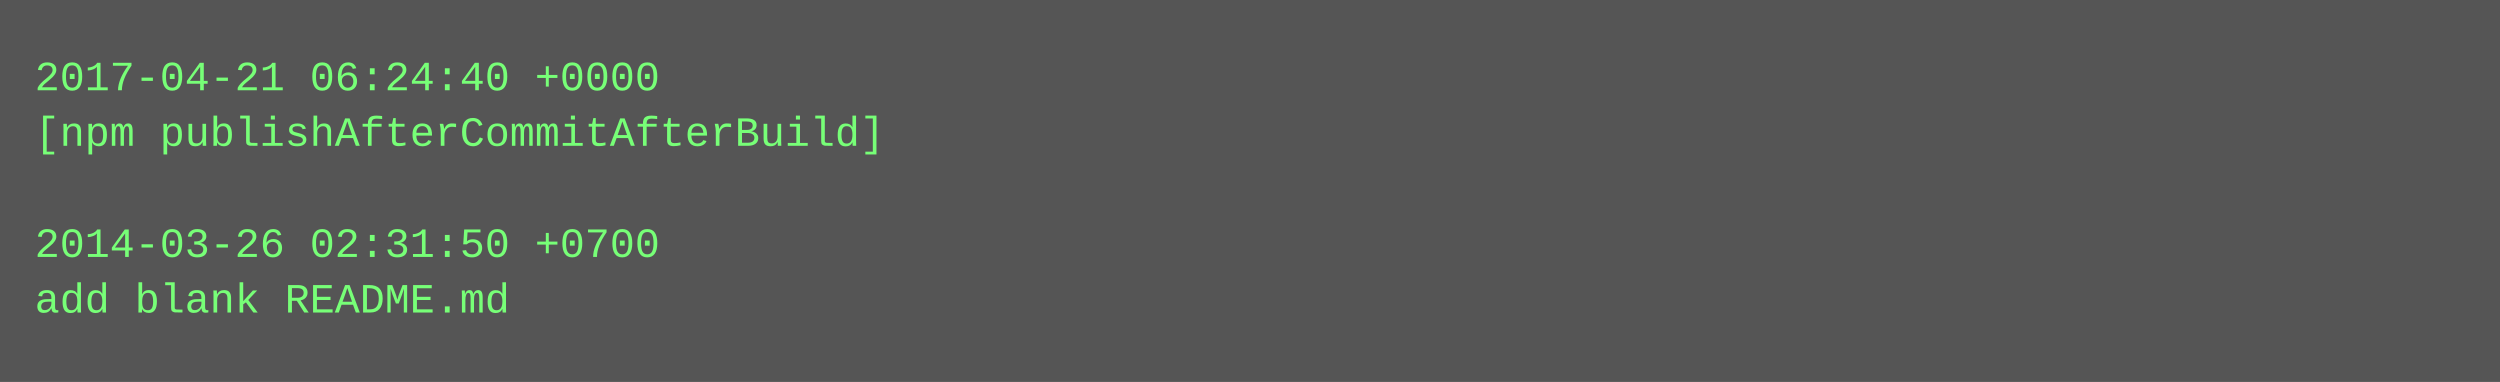
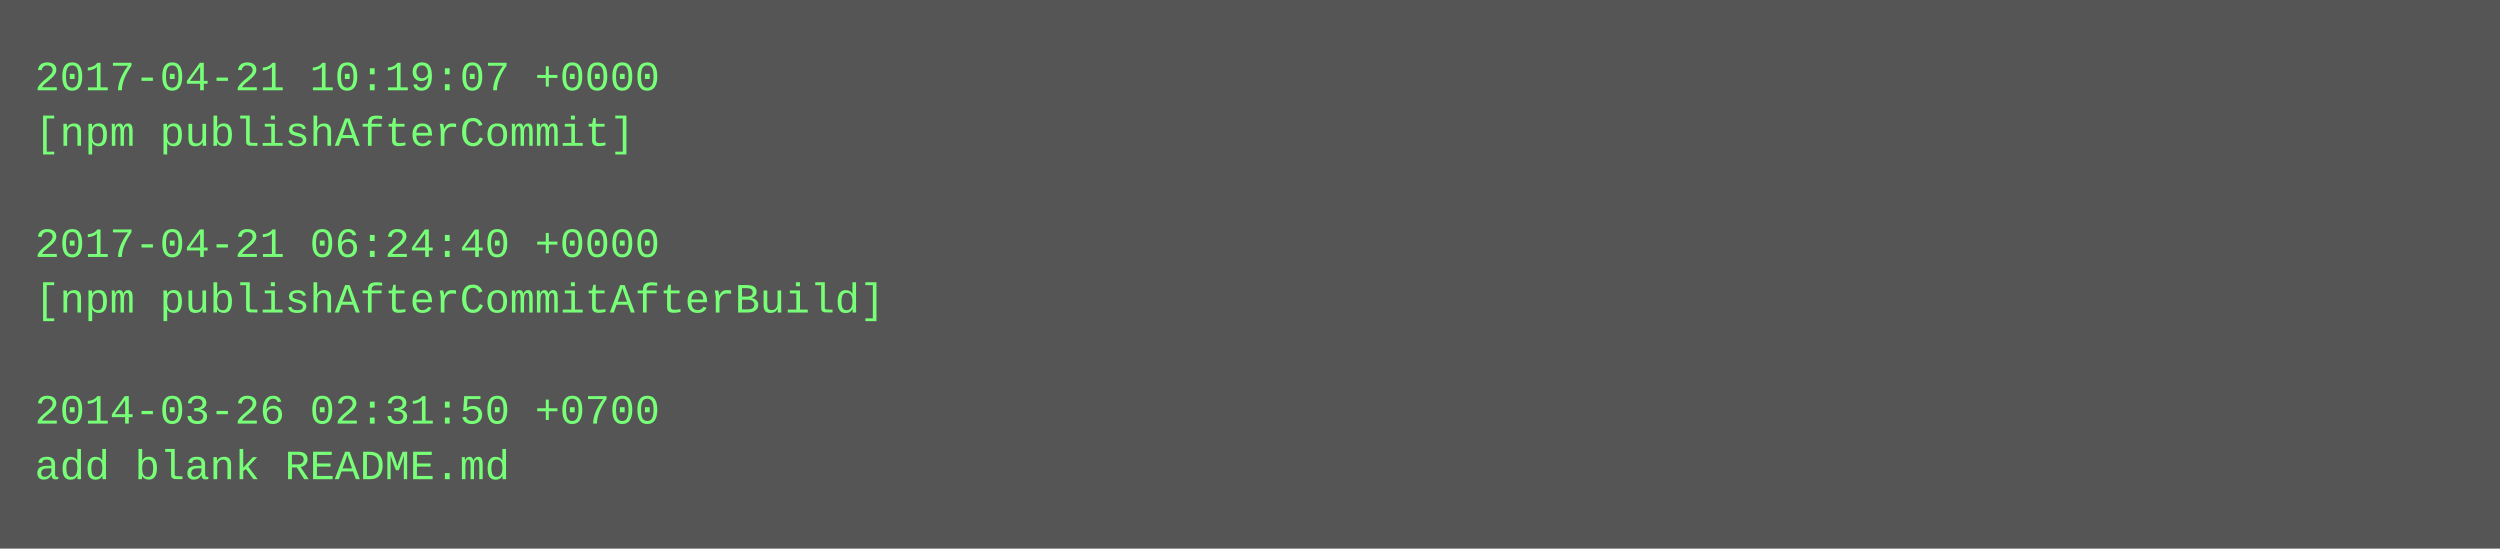
- <svg xmlns="http://www.w3.org/2000/svg" height="110" width="720">
-   <rect height="110" fill="#555" width="720" />
+ <svg xmlns="http://www.w3.org/2000/svg" height="158" width="720">
+   <rect height="158" fill="#555" width="720" />
  <text fill="#7f7" font-family="Courier New" font-size="12" xml:space="preserve">
-     <tspan x="10" y="26">2017-04-21 06:24:40 +0000</tspan>
-     <tspan x="10" y="42">[npm publishAfterCommitAfterBuild]</tspan>
+     <tspan x="10" y="26">2017-04-21 10:19:07 +0000</tspan>
+     <tspan x="10" y="42">[npm publishAfterCommit]</tspan>
    <tspan x="10" y="58" />
-     <tspan x="10" y="74">2014-03-26 02:31:50 +0700</tspan>
-     <tspan x="10" y="90">add blank README.md</tspan>
+     <tspan x="10" y="74">2017-04-21 06:24:40 +0000</tspan>
+     <tspan x="10" y="90">[npm publishAfterCommitAfterBuild]</tspan>
+     <tspan x="10" y="106" />
+     <tspan x="10" y="122">2014-03-26 02:31:50 +0700</tspan>
+     <tspan x="10" y="138">add blank README.md</tspan>
  </text>
</svg>
